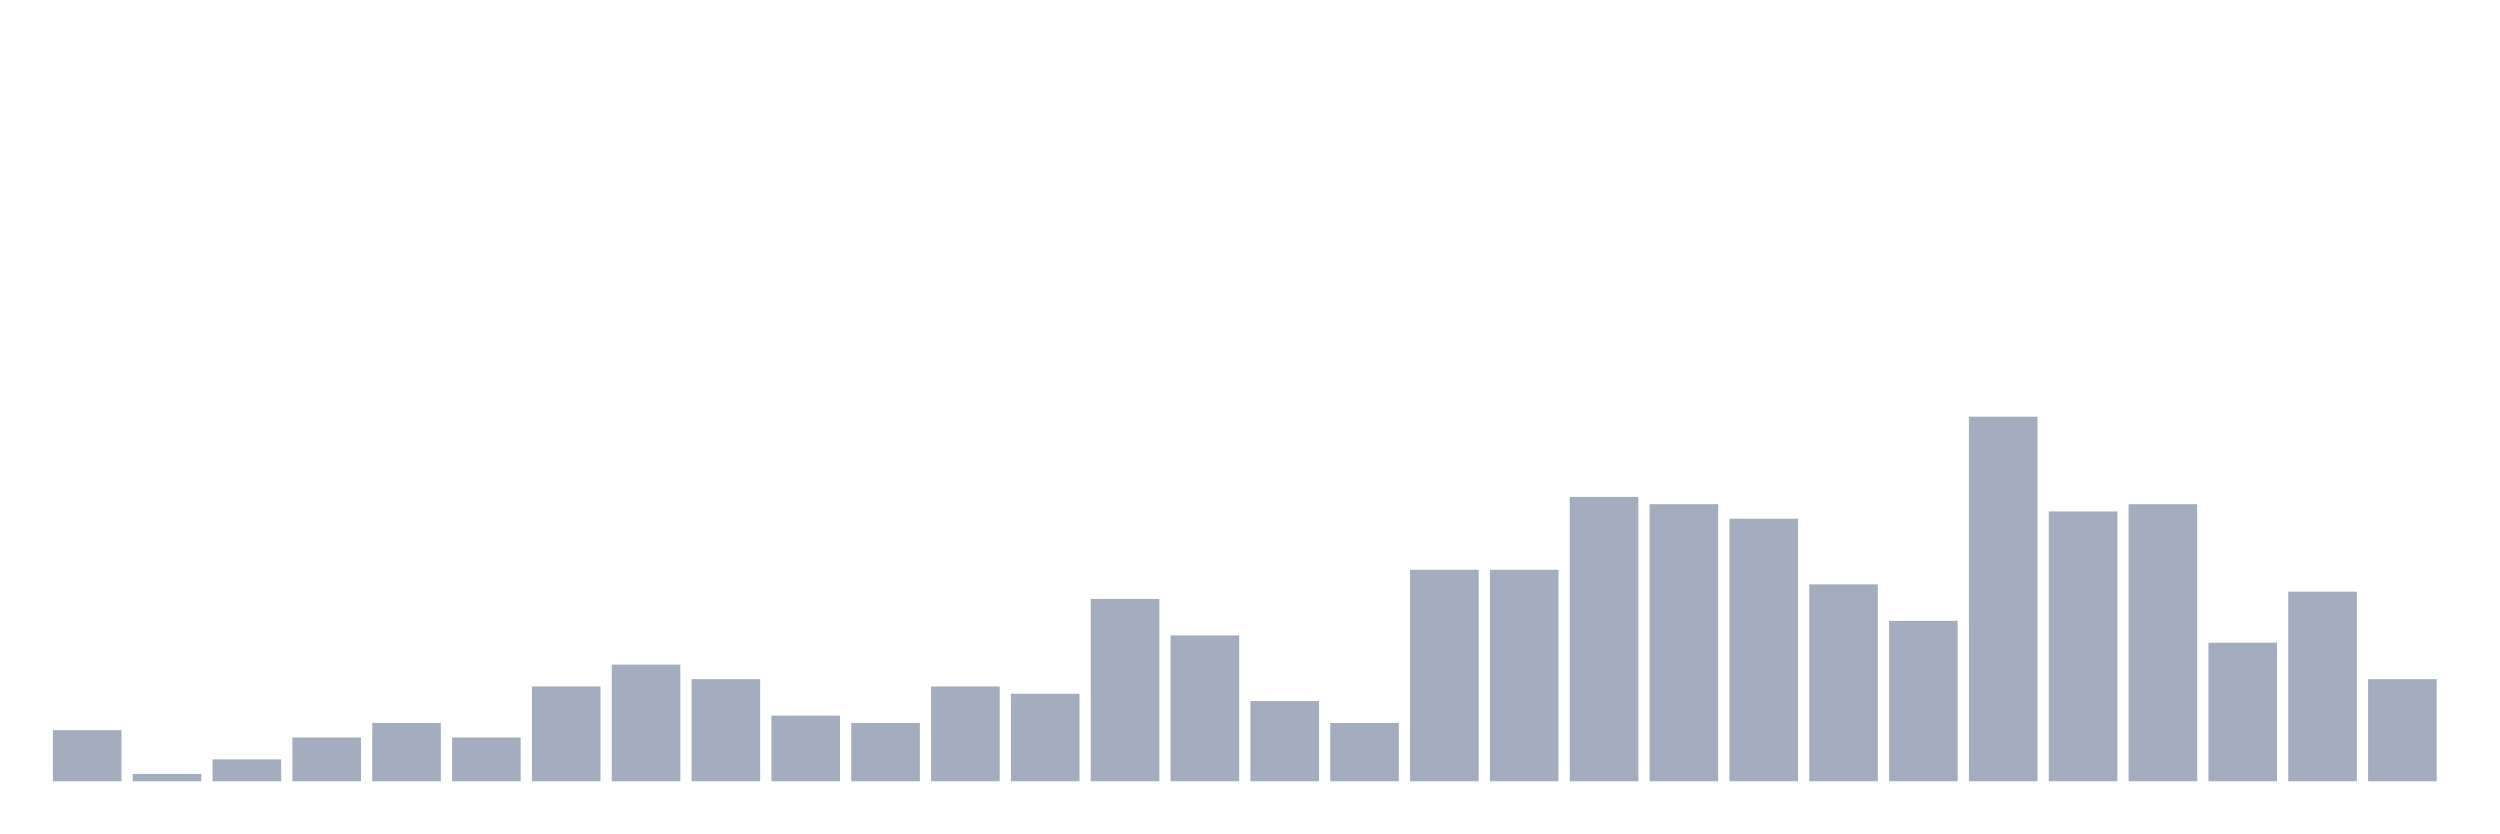
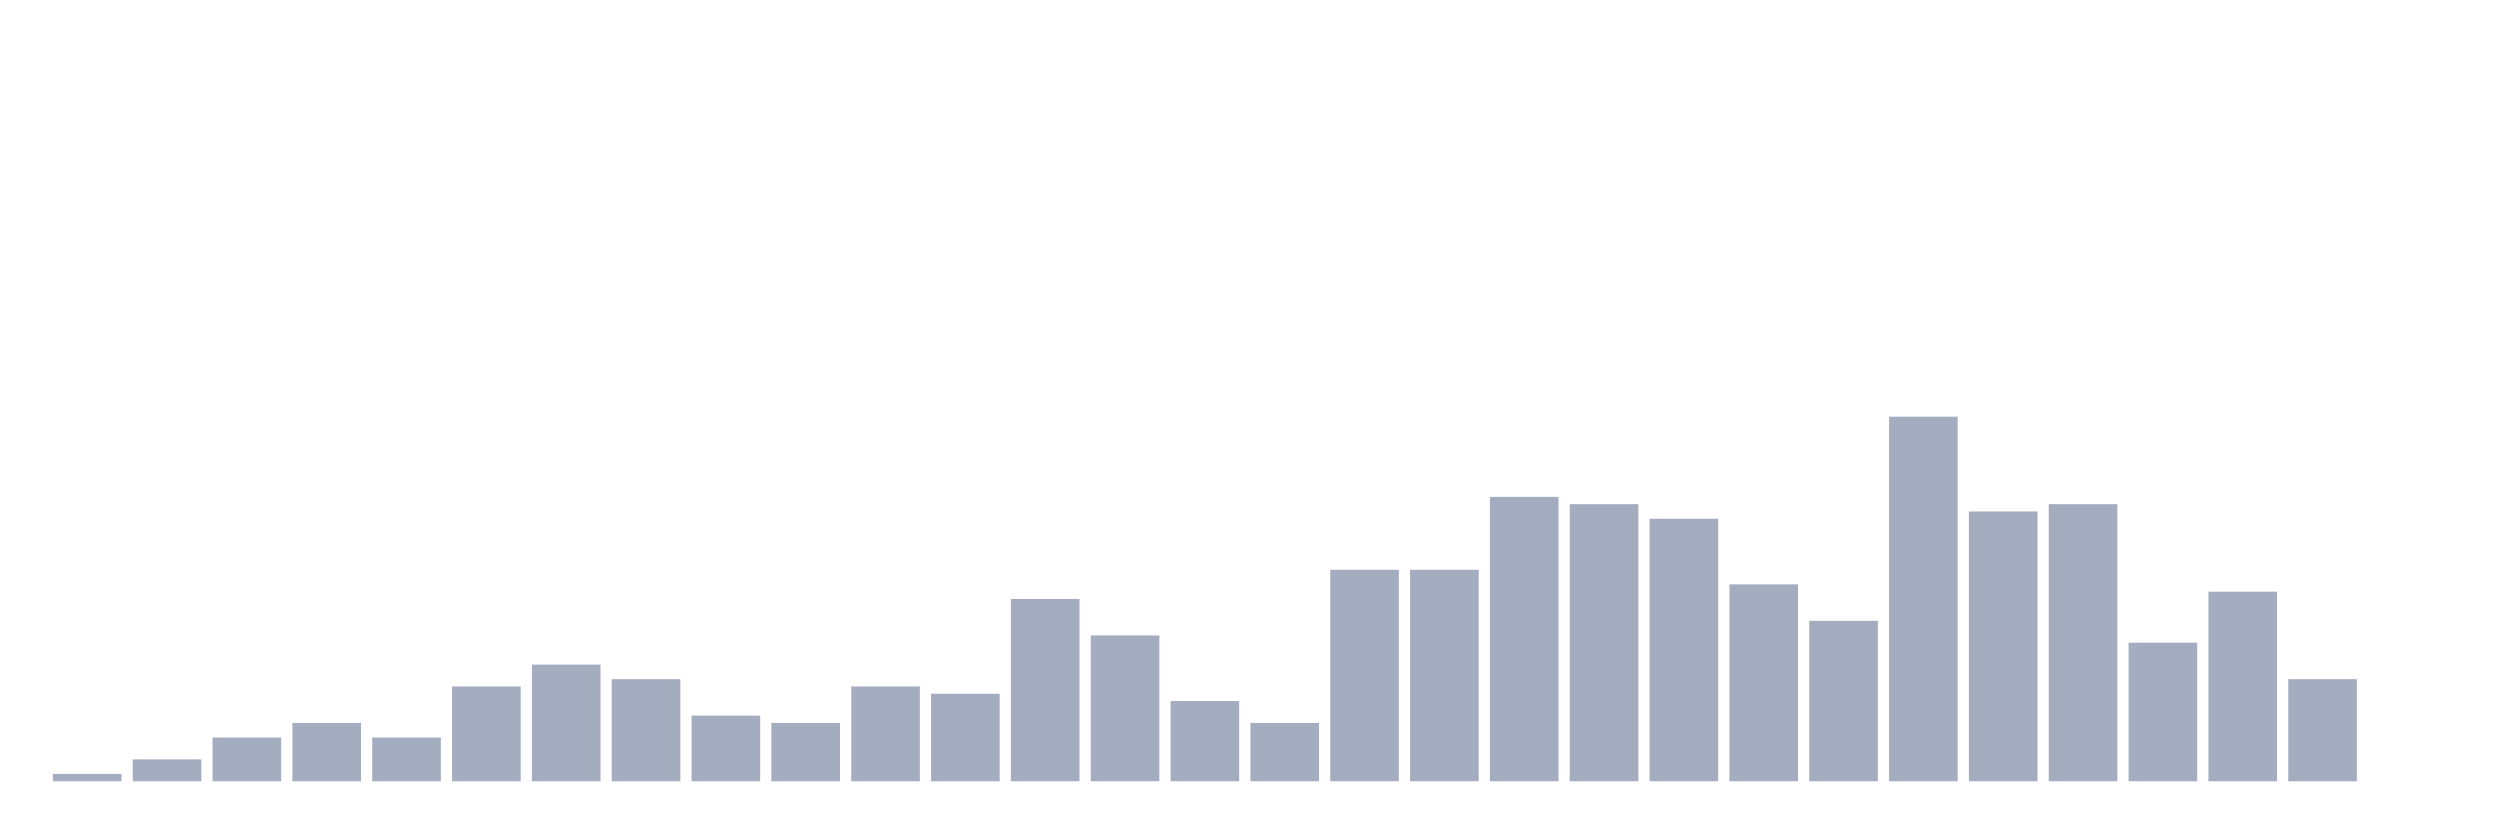
<svg xmlns="http://www.w3.org/2000/svg" viewBox="0 0 480 160">
  <g transform="translate(10,10)">
-     <rect class="bar" x="0.153" width="13.175" y="130.2" height="9.8" fill="rgb(164,173,192)" />
-     <rect class="bar" x="15.482" width="13.175" y="138.6" height="1.4" fill="rgb(164,173,192)" />
-     <rect class="bar" x="30.81" width="13.175" y="135.8" height="4.2" fill="rgb(164,173,192)" />
-     <rect class="bar" x="46.138" width="13.175" y="131.6" height="8.4" fill="rgb(164,173,192)" />
-     <rect class="bar" x="61.466" width="13.175" y="128.8" height="11.2" fill="rgb(164,173,192)" />
-     <rect class="bar" x="76.794" width="13.175" y="131.6" height="8.4" fill="rgb(164,173,192)" />
-     <rect class="bar" x="92.123" width="13.175" y="121.8" height="18.2" fill="rgb(164,173,192)" />
-     <rect class="bar" x="107.451" width="13.175" y="117.6" height="22.4" fill="rgb(164,173,192)" />
-     <rect class="bar" x="122.779" width="13.175" y="120.4" height="19.6" fill="rgb(164,173,192)" />
-     <rect class="bar" x="138.107" width="13.175" y="127.4" height="12.6" fill="rgb(164,173,192)" />
-     <rect class="bar" x="153.436" width="13.175" y="128.8" height="11.2" fill="rgb(164,173,192)" />
-     <rect class="bar" x="168.764" width="13.175" y="121.8" height="18.2" fill="rgb(164,173,192)" />
-     <rect class="bar" x="184.092" width="13.175" y="123.2" height="16.8" fill="rgb(164,173,192)" />
-     <rect class="bar" x="199.42" width="13.175" y="105" height="35" fill="rgb(164,173,192)" />
-     <rect class="bar" x="214.748" width="13.175" y="112" height="28" fill="rgb(164,173,192)" />
-     <rect class="bar" x="230.077" width="13.175" y="124.6" height="15.4" fill="rgb(164,173,192)" />
-     <rect class="bar" x="245.405" width="13.175" y="128.8" height="11.2" fill="rgb(164,173,192)" />
+     <rect class="bar" x="0.153" width="13.175" y="138.6" height="1.4" fill="rgb(164,173,192)" />
+     <rect class="bar" x="15.482" width="13.175" y="135.8" height="4.2" fill="rgb(164,173,192)" />
+     <rect class="bar" x="30.81" width="13.175" y="131.6" height="8.4" fill="rgb(164,173,192)" />
+     <rect class="bar" x="46.138" width="13.175" y="128.8" height="11.2" fill="rgb(164,173,192)" />
+     <rect class="bar" x="61.466" width="13.175" y="131.6" height="8.4" fill="rgb(164,173,192)" />
+     <rect class="bar" x="76.794" width="13.175" y="121.8" height="18.2" fill="rgb(164,173,192)" />
+     <rect class="bar" x="92.123" width="13.175" y="117.6" height="22.4" fill="rgb(164,173,192)" />
+     <rect class="bar" x="107.451" width="13.175" y="120.4" height="19.6" fill="rgb(164,173,192)" />
+     <rect class="bar" x="122.779" width="13.175" y="127.4" height="12.6" fill="rgb(164,173,192)" />
+     <rect class="bar" x="138.107" width="13.175" y="128.8" height="11.2" fill="rgb(164,173,192)" />
+     <rect class="bar" x="153.436" width="13.175" y="121.8" height="18.2" fill="rgb(164,173,192)" />
+     <rect class="bar" x="168.764" width="13.175" y="123.2" height="16.8" fill="rgb(164,173,192)" />
+     <rect class="bar" x="184.092" width="13.175" y="105" height="35" fill="rgb(164,173,192)" />
+     <rect class="bar" x="199.42" width="13.175" y="112" height="28" fill="rgb(164,173,192)" />
+     <rect class="bar" x="214.748" width="13.175" y="124.6" height="15.4" fill="rgb(164,173,192)" />
+     <rect class="bar" x="230.077" width="13.175" y="128.8" height="11.2" fill="rgb(164,173,192)" />
+     <rect class="bar" x="245.405" width="13.175" y="99.4" height="40.6" fill="rgb(164,173,192)" />
    <rect class="bar" x="260.733" width="13.175" y="99.4" height="40.6" fill="rgb(164,173,192)" />
-     <rect class="bar" x="276.061" width="13.175" y="99.4" height="40.6" fill="rgb(164,173,192)" />
-     <rect class="bar" x="291.39" width="13.175" y="85.4" height="54.6" fill="rgb(164,173,192)" />
-     <rect class="bar" x="306.718" width="13.175" y="86.8" height="53.2" fill="rgb(164,173,192)" />
-     <rect class="bar" x="322.046" width="13.175" y="89.6" height="50.4" fill="rgb(164,173,192)" />
-     <rect class="bar" x="337.374" width="13.175" y="102.2" height="37.8" fill="rgb(164,173,192)" />
-     <rect class="bar" x="352.702" width="13.175" y="109.2" height="30.8" fill="rgb(164,173,192)" />
-     <rect class="bar" x="368.031" width="13.175" y="70" height="70" fill="rgb(164,173,192)" />
-     <rect class="bar" x="383.359" width="13.175" y="88.2" height="51.8" fill="rgb(164,173,192)" />
-     <rect class="bar" x="398.687" width="13.175" y="86.8" height="53.2" fill="rgb(164,173,192)" />
-     <rect class="bar" x="414.015" width="13.175" y="113.4" height="26.6" fill="rgb(164,173,192)" />
-     <rect class="bar" x="429.344" width="13.175" y="103.6" height="36.4" fill="rgb(164,173,192)" />
-     <rect class="bar" x="444.672" width="13.175" y="120.4" height="19.6" fill="rgb(164,173,192)" />
+     <rect class="bar" x="276.061" width="13.175" y="85.4" height="54.6" fill="rgb(164,173,192)" />
+     <rect class="bar" x="291.39" width="13.175" y="86.8" height="53.2" fill="rgb(164,173,192)" />
+     <rect class="bar" x="306.718" width="13.175" y="89.6" height="50.4" fill="rgb(164,173,192)" />
+     <rect class="bar" x="322.046" width="13.175" y="102.2" height="37.8" fill="rgb(164,173,192)" />
+     <rect class="bar" x="337.374" width="13.175" y="109.2" height="30.8" fill="rgb(164,173,192)" />
+     <rect class="bar" x="352.702" width="13.175" y="70" height="70" fill="rgb(164,173,192)" />
+     <rect class="bar" x="368.031" width="13.175" y="88.2" height="51.8" fill="rgb(164,173,192)" />
+     <rect class="bar" x="383.359" width="13.175" y="86.8" height="53.2" fill="rgb(164,173,192)" />
+     <rect class="bar" x="398.687" width="13.175" y="113.4" height="26.6" fill="rgb(164,173,192)" />
+     <rect class="bar" x="414.015" width="13.175" y="103.6" height="36.4" fill="rgb(164,173,192)" />
+     <rect class="bar" x="429.344" width="13.175" y="120.4" height="19.6" fill="rgb(164,173,192)" />
+     <rect class="bar" x="444.672" width="13.175" y="140" height="0" fill="rgb(164,173,192)" />
  </g>
</svg>
